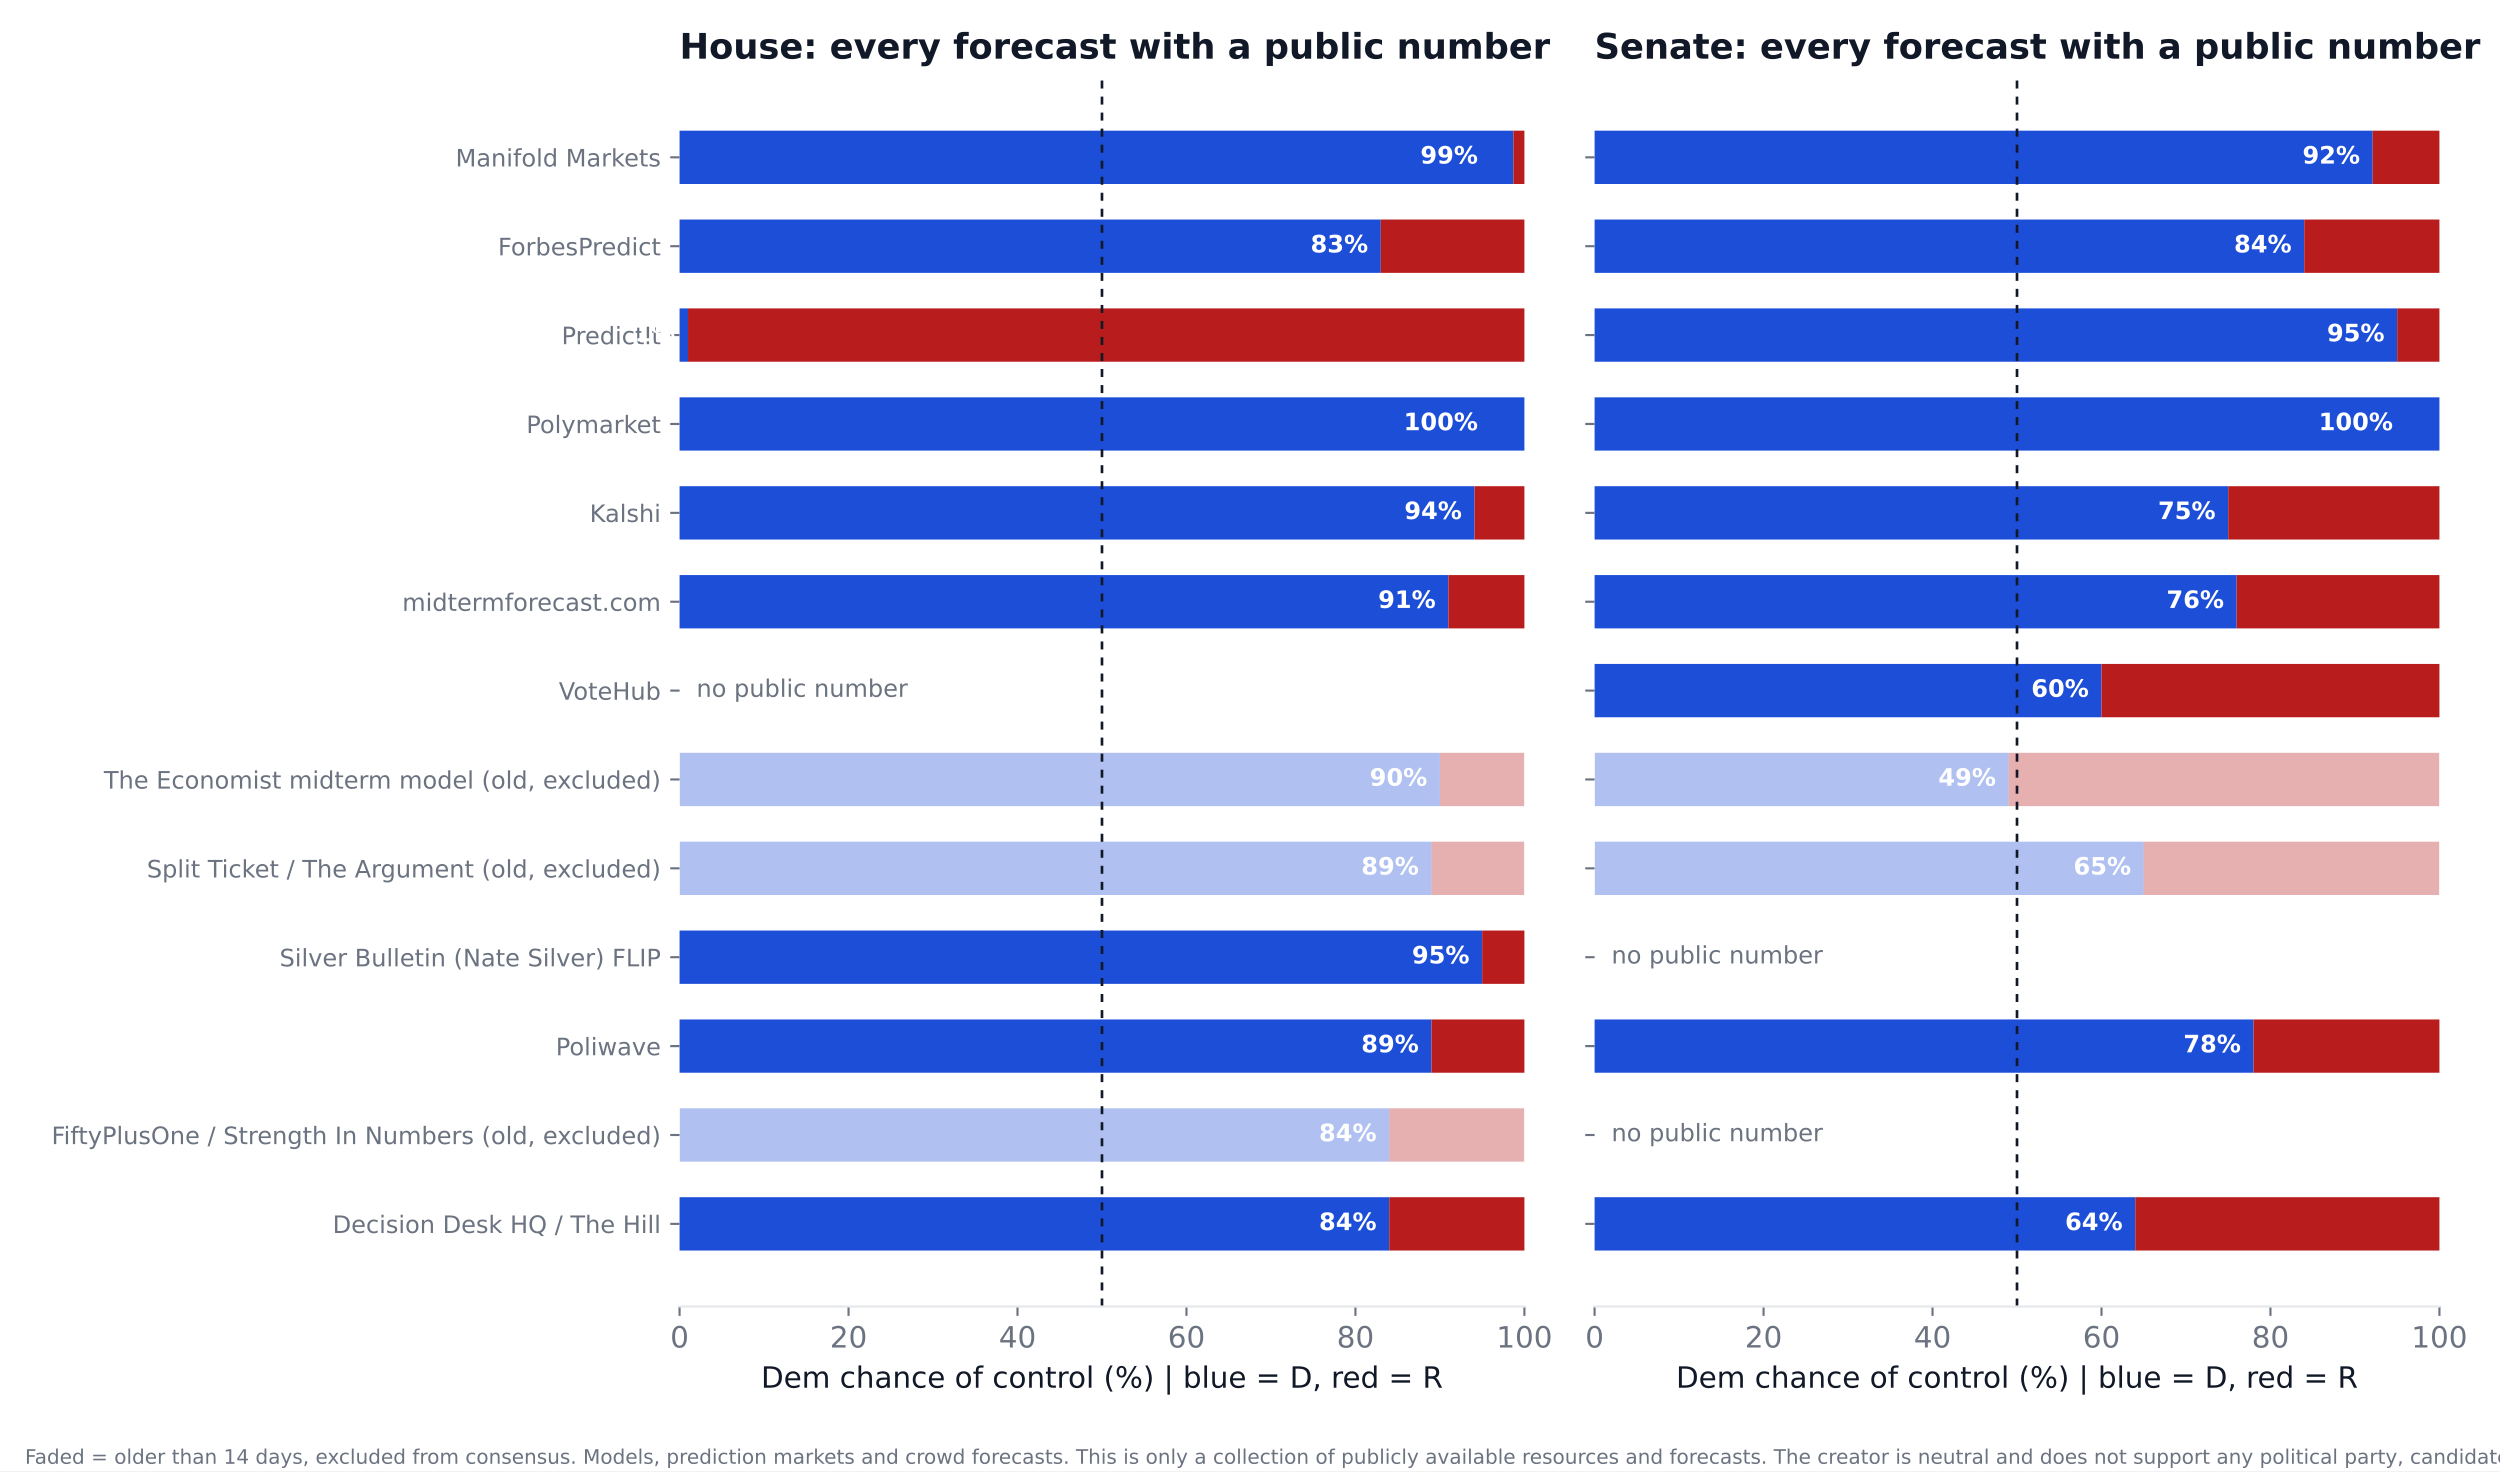
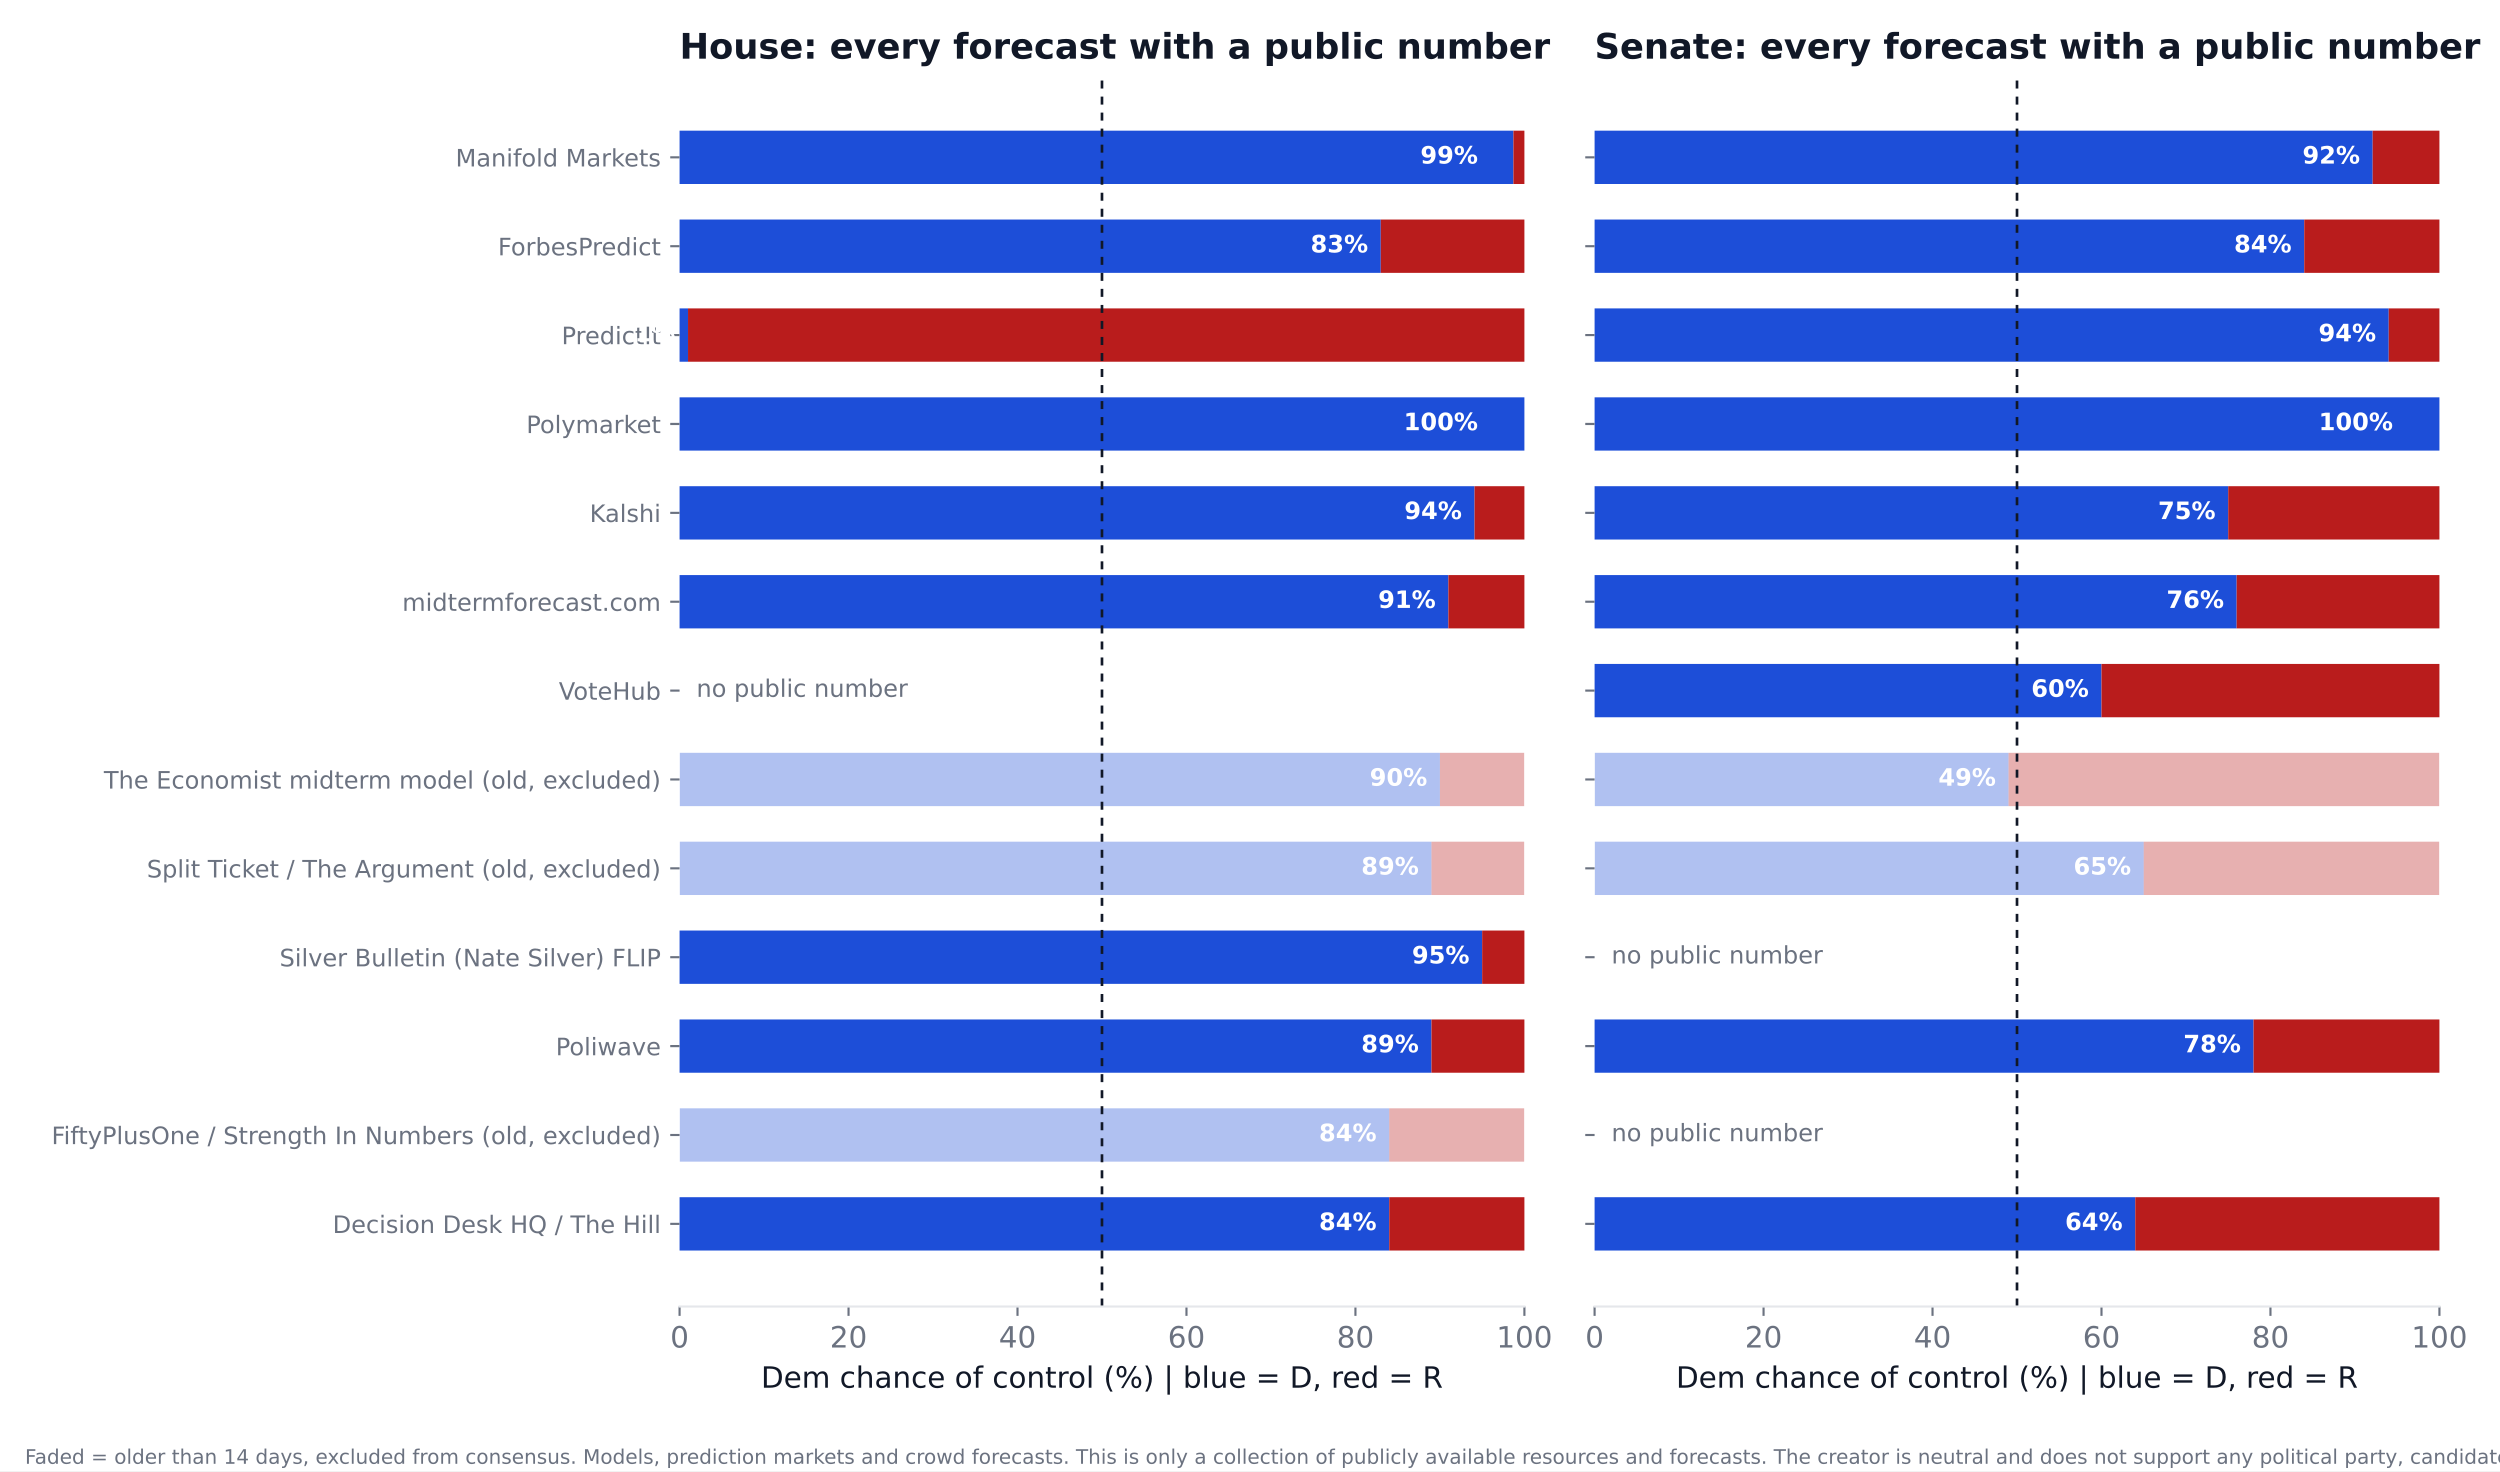
<svg xmlns="http://www.w3.org/2000/svg" xmlns:xlink="http://www.w3.org/1999/xlink" width="936pt" height="550.8pt" viewBox="0 0 936 550.8" version="1.1">
  <defs>
    <style type="text/css">*{stroke-linejoin: round; stroke-linecap: butt}</style>
  </defs>
  <g id="figure_1">
    <g id="patch_1">
      <path d="M 0 550.8  L 936 550.8  L 936 0  L 0 0  z " style="fill: #ffffff" />
    </g>
    <g id="axes_1">
      <g id="patch_2">
        <path d="M 254.433 489.159  L 570.736 489.159  L 570.736 27.96  L 254.433 27.96  z " style="fill: #ffffff" />
      </g>
      <g id="patch_3">
-         <path d="M 254.433 468.195  L 520.128 468.195  L 520.128 448.23  L 254.433 448.23  z " clip-path="url(#p6fe6896228)" style="fill: #1d4ed8" />
+         <path d="M 254.433 468.195  L 520.128 468.195  L 520.128 448.23  L 254.433 448.23  z " clip-path="url(#pbd8882469e)" style="fill: #1d4ed8" />
      </g>
      <g id="patch_4">
-         <path d="M 520.128 468.195  L 570.736 468.195  L 570.736 448.23  L 520.128 448.23  z " clip-path="url(#p6fe6896228)" style="fill: #b91c1c" />
+         <path d="M 520.128 468.195  L 570.736 468.195  L 570.736 448.23  L 520.128 448.23  z " clip-path="url(#pbd8882469e)" style="fill: #b91c1c" />
      </g>
      <g id="patch_5">
-         <path d="M 254.433 434.919  L 520.128 434.919  L 520.128 414.954  L 254.433 414.954  z " clip-path="url(#p6fe6896228)" style="fill: #1d4ed8; opacity: 0.35" />
+         <path d="M 254.433 434.919  L 520.128 434.919  L 520.128 414.954  L 254.433 414.954  z " clip-path="url(#pbd8882469e)" style="fill: #1d4ed8; opacity: 0.35" />
      </g>
      <g id="patch_6">
-         <path d="M 520.128 434.919  L 570.736 434.919  L 570.736 414.954  L 520.128 414.954  z " clip-path="url(#p6fe6896228)" style="fill: #b91c1c; opacity: 0.35" />
+         <path d="M 520.128 434.919  L 570.736 434.919  L 570.736 414.954  L 520.128 414.954  z " clip-path="url(#pbd8882469e)" style="fill: #b91c1c; opacity: 0.35" />
      </g>
      <g id="patch_7">
-         <path d="M 254.433 401.644  L 535.943 401.644  L 535.943 381.679  L 254.433 381.679  z " clip-path="url(#p6fe6896228)" style="fill: #1d4ed8" />
+         <path d="M 254.433 401.644  L 535.943 401.644  L 535.943 381.679  L 254.433 381.679  z " clip-path="url(#pbd8882469e)" style="fill: #1d4ed8" />
      </g>
      <g id="patch_8">
-         <path d="M 535.943 401.644  L 570.736 401.644  L 570.736 381.679  L 535.943 381.679  z " clip-path="url(#p6fe6896228)" style="fill: #b91c1c" />
+         <path d="M 535.943 401.644  L 570.736 401.644  L 570.736 381.679  L 535.943 381.679  z " clip-path="url(#pbd8882469e)" style="fill: #b91c1c" />
      </g>
      <g id="patch_9">
-         <path d="M 254.433 368.368  L 554.921 368.368  L 554.921 348.403  L 254.433 348.403  z " clip-path="url(#p6fe6896228)" style="fill: #1d4ed8" />
+         <path d="M 254.433 368.368  L 554.921 368.368  L 554.921 348.403  L 254.433 348.403  z " clip-path="url(#pbd8882469e)" style="fill: #1d4ed8" />
      </g>
      <g id="patch_10">
-         <path d="M 554.921 368.368  L 570.736 368.368  L 570.736 348.403  L 554.921 348.403  z " clip-path="url(#p6fe6896228)" style="fill: #b91c1c" />
+         <path d="M 554.921 368.368  L 570.736 368.368  L 570.736 348.403  L 554.921 348.403  z " clip-path="url(#pbd8882469e)" style="fill: #b91c1c" />
      </g>
      <g id="patch_11">
-         <path d="M 254.433 335.093  L 535.943 335.093  L 535.943 315.128  L 254.433 315.128  z " clip-path="url(#p6fe6896228)" style="fill: #1d4ed8; opacity: 0.35" />
+         <path d="M 254.433 335.093  L 535.943 335.093  L 535.943 315.128  L 254.433 315.128  z " clip-path="url(#pbd8882469e)" style="fill: #1d4ed8; opacity: 0.35" />
      </g>
      <g id="patch_12">
-         <path d="M 535.943 335.093  L 570.736 335.093  L 570.736 315.128  L 535.943 315.128  z " clip-path="url(#p6fe6896228)" style="fill: #b91c1c; opacity: 0.35" />
+         <path d="M 535.943 335.093  L 570.736 335.093  L 570.736 315.128  L 535.943 315.128  z " clip-path="url(#pbd8882469e)" style="fill: #b91c1c; opacity: 0.35" />
      </g>
      <g id="patch_13">
-         <path d="M 254.433 301.817  L 539.106 301.817  L 539.106 281.852  L 254.433 281.852  z " clip-path="url(#p6fe6896228)" style="fill: #1d4ed8; opacity: 0.35" />
+         <path d="M 254.433 301.817  L 539.106 301.817  L 539.106 281.852  L 254.433 281.852  z " clip-path="url(#pbd8882469e)" style="fill: #1d4ed8; opacity: 0.35" />
      </g>
      <g id="patch_14">
-         <path d="M 539.106 301.817  L 570.736 301.817  L 570.736 281.852  L 539.106 281.852  z " clip-path="url(#p6fe6896228)" style="fill: #b91c1c; opacity: 0.35" />
+         <path d="M 539.106 301.817  L 570.736 301.817  L 570.736 281.852  L 539.106 281.852  z " clip-path="url(#pbd8882469e)" style="fill: #b91c1c; opacity: 0.35" />
      </g>
      <g id="patch_15">
-         <path d="M 254.433 235.266  L 542.269 235.266  L 542.269 215.301  L 254.433 215.301  z " clip-path="url(#p6fe6896228)" style="fill: #1d4ed8" />
+         <path d="M 254.433 235.266  L 542.269 235.266  L 542.269 215.301  L 254.433 215.301  z " clip-path="url(#pbd8882469e)" style="fill: #1d4ed8" />
      </g>
      <g id="patch_16">
-         <path d="M 542.269 235.266  L 570.736 235.266  L 570.736 215.301  L 542.269 215.301  z " clip-path="url(#p6fe6896228)" style="fill: #b91c1c" />
+         <path d="M 542.269 235.266  L 570.736 235.266  L 570.736 215.301  L 542.269 215.301  z " clip-path="url(#pbd8882469e)" style="fill: #b91c1c" />
      </g>
      <g id="patch_17">
-         <path d="M 254.433 201.991  L 552.074 201.991  L 552.074 182.026  L 254.433 182.026  z " clip-path="url(#p6fe6896228)" style="fill: #1d4ed8" />
+         <path d="M 254.433 201.991  L 552.074 201.991  L 552.074 182.026  L 254.433 182.026  z " clip-path="url(#pbd8882469e)" style="fill: #1d4ed8" />
      </g>
      <g id="patch_18">
-         <path d="M 552.074 201.991  L 570.736 201.991  L 570.736 182.026  L 552.074 182.026  z " clip-path="url(#p6fe6896228)" style="fill: #b91c1c" />
+         <path d="M 552.074 201.991  L 570.736 201.991  L 570.736 182.026  L 552.074 182.026  z " clip-path="url(#pbd8882469e)" style="fill: #b91c1c" />
      </g>
      <g id="patch_19">
-         <path d="M 254.433 168.715  L 570.736 168.715  L 570.736 148.75  L 254.433 148.75  z " clip-path="url(#p6fe6896228)" style="fill: #1d4ed8" />
+         <path d="M 254.433 168.715  L 570.736 168.715  L 570.736 148.75  L 254.433 148.75  z " clip-path="url(#pbd8882469e)" style="fill: #1d4ed8" />
      </g>
      <g id="patch_20">
-         <path d="M 570.736 168.715  L 570.736 168.715  L 570.736 148.75  L 570.736 148.75  z " clip-path="url(#p6fe6896228)" style="fill: #b91c1c" />
+         <path d="M 570.736 168.715  L 570.736 168.715  L 570.736 148.75  L 570.736 148.75  z " clip-path="url(#pbd8882469e)" style="fill: #b91c1c" />
      </g>
      <g id="patch_21">
-         <path d="M 254.433 135.44  L 257.596 135.44  L 257.596 115.475  L 254.433 115.475  z " clip-path="url(#p6fe6896228)" style="fill: #1d4ed8" />
+         <path d="M 254.433 135.44  L 257.596 135.44  L 257.596 115.475  L 254.433 115.475  z " clip-path="url(#pbd8882469e)" style="fill: #1d4ed8" />
      </g>
      <g id="patch_22">
-         <path d="M 257.596 135.44  L 570.736 135.44  L 570.736 115.475  L 257.596 115.475  z " clip-path="url(#p6fe6896228)" style="fill: #b91c1c" />
+         <path d="M 257.596 135.44  L 570.736 135.44  L 570.736 115.475  L 257.596 115.475  z " clip-path="url(#pbd8882469e)" style="fill: #b91c1c" />
      </g>
      <g id="patch_23">
-         <path d="M 254.433 102.164  L 516.965 102.164  L 516.965 82.199  L 254.433 82.199  z " clip-path="url(#p6fe6896228)" style="fill: #1d4ed8" />
+         <path d="M 254.433 102.164  L 516.965 102.164  L 516.965 82.199  L 254.433 82.199  z " clip-path="url(#pbd8882469e)" style="fill: #1d4ed8" />
      </g>
      <g id="patch_24">
-         <path d="M 516.965 102.164  L 570.736 102.164  L 570.736 82.199  L 516.965 82.199  z " clip-path="url(#p6fe6896228)" style="fill: #b91c1c" />
+         <path d="M 516.965 102.164  L 570.736 102.164  L 570.736 82.199  L 516.965 82.199  z " clip-path="url(#pbd8882469e)" style="fill: #b91c1c" />
      </g>
      <g id="patch_25">
-         <path d="M 254.433 68.889  L 566.624 68.889  L 566.624 48.924  L 254.433 48.924  z " clip-path="url(#p6fe6896228)" style="fill: #1d4ed8" />
+         <path d="M 254.433 68.889  L 566.624 68.889  L 566.624 48.924  L 254.433 48.924  z " clip-path="url(#pbd8882469e)" style="fill: #1d4ed8" />
      </g>
      <g id="patch_26">
-         <path d="M 566.624 68.889  L 570.736 68.889  L 570.736 48.924  L 566.624 48.924  z " clip-path="url(#p6fe6896228)" style="fill: #b91c1c" />
+         <path d="M 566.624 68.889  L 570.736 68.889  L 570.736 48.924  L 566.624 48.924  z " clip-path="url(#pbd8882469e)" style="fill: #b91c1c" />
      </g>
      <g id="matplotlib.axis_1">
        <g id="xtick_1">
          <g id="line2d_1">
            <defs>
-               <path id="m7fe8bbb0b4" d="M 0 0  L 0 3.5  " style="stroke: #6b7280; stroke-width: 0.8" />
+               <path id="m4f36a7830b" d="M 0 0  L 0 3.5  " style="stroke: #6b7280; stroke-width: 0.8" />
            </defs>
            <g>
-               <use xlink:href="#m7fe8bbb0b4" x="254.433" y="489.159" style="fill: #6b7280; stroke: #6b7280; stroke-width: 0.8" />
+               <use xlink:href="#m4f36a7830b" x="254.433" y="489.159" style="fill: #6b7280; stroke: #6b7280; stroke-width: 0.8" />
            </g>
          </g>
          <g id="text_1">
            <text style="font-size: 11px; font-family: 'DejaVu Sans'; text-anchor: middle; fill: #6b7280" x="254.433" y="504.516" transform="rotate(-0 254.4325 504.516)">0</text>
          </g>
        </g>
        <g id="xtick_2">
          <g id="line2d_2">
            <g>
-               <use xlink:href="#m7fe8bbb0b4" x="317.693" y="489.159" style="fill: #6b7280; stroke: #6b7280; stroke-width: 0.8" />
+               <use xlink:href="#m4f36a7830b" x="317.693" y="489.159" style="fill: #6b7280; stroke: #6b7280; stroke-width: 0.8" />
            </g>
          </g>
          <g id="text_2">
            <text style="font-size: 11px; font-family: 'DejaVu Sans'; text-anchor: middle; fill: #6b7280" x="317.693" y="504.516" transform="rotate(-0 317.6932 504.516)">20</text>
          </g>
        </g>
        <g id="xtick_3">
          <g id="line2d_3">
            <g>
-               <use xlink:href="#m7fe8bbb0b4" x="380.954" y="489.159" style="fill: #6b7280; stroke: #6b7280; stroke-width: 0.8" />
+               <use xlink:href="#m4f36a7830b" x="380.954" y="489.159" style="fill: #6b7280; stroke: #6b7280; stroke-width: 0.8" />
            </g>
          </g>
          <g id="text_3">
            <text style="font-size: 11px; font-family: 'DejaVu Sans'; text-anchor: middle; fill: #6b7280" x="380.954" y="504.516" transform="rotate(-0 380.954 504.516)">40</text>
          </g>
        </g>
        <g id="xtick_4">
          <g id="line2d_4">
            <g>
-               <use xlink:href="#m7fe8bbb0b4" x="444.215" y="489.159" style="fill: #6b7280; stroke: #6b7280; stroke-width: 0.8" />
+               <use xlink:href="#m4f36a7830b" x="444.215" y="489.159" style="fill: #6b7280; stroke: #6b7280; stroke-width: 0.8" />
            </g>
          </g>
          <g id="text_4">
            <text style="font-size: 11px; font-family: 'DejaVu Sans'; text-anchor: middle; fill: #6b7280" x="444.215" y="504.516" transform="rotate(-0 444.2147 504.516)">60</text>
          </g>
        </g>
        <g id="xtick_5">
          <g id="line2d_5">
            <g>
-               <use xlink:href="#m7fe8bbb0b4" x="507.476" y="489.159" style="fill: #6b7280; stroke: #6b7280; stroke-width: 0.8" />
+               <use xlink:href="#m4f36a7830b" x="507.476" y="489.159" style="fill: #6b7280; stroke: #6b7280; stroke-width: 0.8" />
            </g>
          </g>
          <g id="text_5">
            <text style="font-size: 11px; font-family: 'DejaVu Sans'; text-anchor: middle; fill: #6b7280" x="507.476" y="504.516" transform="rotate(-0 507.4755 504.516)">80</text>
          </g>
        </g>
        <g id="xtick_6">
          <g id="line2d_6">
            <g>
-               <use xlink:href="#m7fe8bbb0b4" x="570.736" y="489.159" style="fill: #6b7280; stroke: #6b7280; stroke-width: 0.8" />
+               <use xlink:href="#m4f36a7830b" x="570.736" y="489.159" style="fill: #6b7280; stroke: #6b7280; stroke-width: 0.8" />
            </g>
          </g>
          <g id="text_6">
            <text style="font-size: 11px; font-family: 'DejaVu Sans'; text-anchor: middle; fill: #6b7280" x="570.736" y="504.516" transform="rotate(-0 570.7363 504.516)">100</text>
          </g>
        </g>
        <g id="text_7">
          <text style="font-size: 11px; font-family: 'DejaVu Sans'; text-anchor: middle; fill: #111827" x="412.584" y="519.565" transform="rotate(-0 412.5844 519.565)">Dem chance of control (%)  |  blue = D, red = R</text>
        </g>
      </g>
      <g id="matplotlib.axis_2">
        <g id="ytick_1">
          <g id="line2d_7">
            <defs>
-               <path id="m3bf5c47c18" d="M 0 0  L -3.5 0  " style="stroke: #6b7280; stroke-width: 0.8" />
+               <path id="m1b480935a9" d="M 0 0  L -3.5 0  " style="stroke: #6b7280; stroke-width: 0.8" />
            </defs>
            <g>
-               <use xlink:href="#m3bf5c47c18" x="254.433" y="458.212" style="fill: #6b7280; stroke: #6b7280; stroke-width: 0.8" />
+               <use xlink:href="#m1b480935a9" x="254.433" y="458.212" style="fill: #6b7280; stroke: #6b7280; stroke-width: 0.8" />
            </g>
          </g>
          <g id="text_8">
            <text style="font-size: 9px; font-family: 'DejaVu Sans'; text-anchor: end; fill: #6b7280" x="247.433" y="461.632" transform="rotate(-0 247.4325 461.6316)">Decision Desk HQ / The Hill</text>
          </g>
        </g>
        <g id="ytick_2">
          <g id="line2d_8">
            <g>
-               <use xlink:href="#m3bf5c47c18" x="254.433" y="424.937" style="fill: #6b7280; stroke: #6b7280; stroke-width: 0.8" />
+               <use xlink:href="#m1b480935a9" x="254.433" y="424.937" style="fill: #6b7280; stroke: #6b7280; stroke-width: 0.8" />
            </g>
          </g>
          <g id="text_9">
            <text style="font-size: 9px; font-family: 'DejaVu Sans'; text-anchor: end; fill: #6b7280" x="247.433" y="428.356" transform="rotate(-0 247.4325 428.3561)">FiftyPlusOne / Strength In Numbers (old, excluded)</text>
          </g>
        </g>
        <g id="ytick_3">
          <g id="line2d_9">
            <g>
-               <use xlink:href="#m3bf5c47c18" x="254.433" y="391.661" style="fill: #6b7280; stroke: #6b7280; stroke-width: 0.8" />
+               <use xlink:href="#m1b480935a9" x="254.433" y="391.661" style="fill: #6b7280; stroke: #6b7280; stroke-width: 0.8" />
            </g>
          </g>
          <g id="text_10">
            <text style="font-size: 9px; font-family: 'DejaVu Sans'; text-anchor: end; fill: #6b7280" x="247.433" y="395.081" transform="rotate(-0 247.4325 395.0806)">Poliwave</text>
          </g>
        </g>
        <g id="ytick_4">
          <g id="line2d_10">
            <g>
-               <use xlink:href="#m3bf5c47c18" x="254.433" y="358.386" style="fill: #6b7280; stroke: #6b7280; stroke-width: 0.8" />
+               <use xlink:href="#m1b480935a9" x="254.433" y="358.386" style="fill: #6b7280; stroke: #6b7280; stroke-width: 0.8" />
            </g>
          </g>
          <g id="text_11">
            <text style="font-size: 9px; font-family: 'DejaVu Sans'; text-anchor: end; fill: #6b7280" x="247.433" y="361.805" transform="rotate(-0 247.4325 361.8051)">Silver Bulletin (Nate Silver) FLIP</text>
          </g>
        </g>
        <g id="ytick_5">
          <g id="line2d_11">
            <g>
-               <use xlink:href="#m3bf5c47c18" x="254.433" y="325.11" style="fill: #6b7280; stroke: #6b7280; stroke-width: 0.8" />
+               <use xlink:href="#m1b480935a9" x="254.433" y="325.11" style="fill: #6b7280; stroke: #6b7280; stroke-width: 0.8" />
            </g>
          </g>
          <g id="text_12">
            <text style="font-size: 9px; font-family: 'DejaVu Sans'; text-anchor: end; fill: #6b7280" x="247.433" y="328.53" transform="rotate(-0 247.4325 328.5296)">Split Ticket / The Argument (old, excluded)</text>
          </g>
        </g>
        <g id="ytick_6">
          <g id="line2d_12">
            <g>
-               <use xlink:href="#m3bf5c47c18" x="254.433" y="291.835" style="fill: #6b7280; stroke: #6b7280; stroke-width: 0.8" />
+               <use xlink:href="#m1b480935a9" x="254.433" y="291.835" style="fill: #6b7280; stroke: #6b7280; stroke-width: 0.8" />
            </g>
          </g>
          <g id="text_13">
            <text style="font-size: 9px; font-family: 'DejaVu Sans'; text-anchor: end; fill: #6b7280" x="247.433" y="295.254" transform="rotate(-0 247.4325 295.2541)">The Economist midterm model (old, excluded)</text>
          </g>
        </g>
        <g id="ytick_7">
          <g id="line2d_13">
            <g>
-               <use xlink:href="#m3bf5c47c18" x="254.433" y="258.559" style="fill: #6b7280; stroke: #6b7280; stroke-width: 0.8" />
+               <use xlink:href="#m1b480935a9" x="254.433" y="258.559" style="fill: #6b7280; stroke: #6b7280; stroke-width: 0.8" />
            </g>
          </g>
          <g id="text_14">
            <text style="font-size: 9px; font-family: 'DejaVu Sans'; text-anchor: end; fill: #6b7280" x="247.433" y="261.979" transform="rotate(-0 247.4325 261.9786)">VoteHub</text>
          </g>
        </g>
        <g id="ytick_8">
          <g id="line2d_14">
            <g>
-               <use xlink:href="#m3bf5c47c18" x="254.433" y="225.284" style="fill: #6b7280; stroke: #6b7280; stroke-width: 0.8" />
+               <use xlink:href="#m1b480935a9" x="254.433" y="225.284" style="fill: #6b7280; stroke: #6b7280; stroke-width: 0.8" />
            </g>
          </g>
          <g id="text_15">
            <text style="font-size: 9px; font-family: 'DejaVu Sans'; text-anchor: end; fill: #6b7280" x="247.433" y="228.703" transform="rotate(-0 247.4325 228.7031)">midtermforecast.com</text>
          </g>
        </g>
        <g id="ytick_9">
          <g id="line2d_15">
            <g>
-               <use xlink:href="#m3bf5c47c18" x="254.433" y="192.008" style="fill: #6b7280; stroke: #6b7280; stroke-width: 0.8" />
+               <use xlink:href="#m1b480935a9" x="254.433" y="192.008" style="fill: #6b7280; stroke: #6b7280; stroke-width: 0.8" />
            </g>
          </g>
          <g id="text_16">
            <text style="font-size: 9px; font-family: 'DejaVu Sans'; text-anchor: end; fill: #6b7280" x="247.433" y="195.428" transform="rotate(-0 247.4325 195.4276)">Kalshi</text>
          </g>
        </g>
        <g id="ytick_10">
          <g id="line2d_16">
            <g>
-               <use xlink:href="#m3bf5c47c18" x="254.433" y="158.733" style="fill: #6b7280; stroke: #6b7280; stroke-width: 0.8" />
+               <use xlink:href="#m1b480935a9" x="254.433" y="158.733" style="fill: #6b7280; stroke: #6b7280; stroke-width: 0.8" />
            </g>
          </g>
          <g id="text_17">
            <text style="font-size: 9px; font-family: 'DejaVu Sans'; text-anchor: end; fill: #6b7280" x="247.433" y="162.152" transform="rotate(-0 247.4325 162.1521)">Polymarket</text>
          </g>
        </g>
        <g id="ytick_11">
          <g id="line2d_17">
            <g>
-               <use xlink:href="#m3bf5c47c18" x="254.433" y="125.457" style="fill: #6b7280; stroke: #6b7280; stroke-width: 0.8" />
+               <use xlink:href="#m1b480935a9" x="254.433" y="125.457" style="fill: #6b7280; stroke: #6b7280; stroke-width: 0.8" />
            </g>
          </g>
          <g id="text_18">
            <text style="font-size: 9px; font-family: 'DejaVu Sans'; text-anchor: end; fill: #6b7280" x="247.433" y="128.877" transform="rotate(-0 247.4325 128.8765)">PredictIt</text>
          </g>
        </g>
        <g id="ytick_12">
          <g id="line2d_18">
            <g>
-               <use xlink:href="#m3bf5c47c18" x="254.433" y="92.182" style="fill: #6b7280; stroke: #6b7280; stroke-width: 0.8" />
+               <use xlink:href="#m1b480935a9" x="254.433" y="92.182" style="fill: #6b7280; stroke: #6b7280; stroke-width: 0.8" />
            </g>
          </g>
          <g id="text_19">
            <text style="font-size: 9px; font-family: 'DejaVu Sans'; text-anchor: end; fill: #6b7280" x="247.433" y="95.601" transform="rotate(-0 247.4325 95.60103)">ForbesPredict</text>
          </g>
        </g>
        <g id="ytick_13">
          <g id="line2d_19">
            <g>
-               <use xlink:href="#m3bf5c47c18" x="254.433" y="58.906" style="fill: #6b7280; stroke: #6b7280; stroke-width: 0.8" />
+               <use xlink:href="#m1b480935a9" x="254.433" y="58.906" style="fill: #6b7280; stroke: #6b7280; stroke-width: 0.8" />
            </g>
          </g>
          <g id="text_20">
            <text style="font-size: 9px; font-family: 'DejaVu Sans'; text-anchor: end; fill: #6b7280" x="247.433" y="62.326" transform="rotate(-0 247.4325 62.32552)">Manifold Markets</text>
          </g>
        </g>
      </g>
      <g id="line2d_20">
-         <path d="M 412.584 489.159  L 412.584 27.96  " clip-path="url(#p6fe6896228)" style="fill: none; stroke-dasharray: 3,3; stroke-dashoffset: 0; stroke: #111827" />
+         <path d="M 412.584 489.159  L 412.584 27.96  " clip-path="url(#pbd8882469e)" style="fill: none; stroke-dasharray: 3,3; stroke-dashoffset: 0; stroke: #111827" />
      </g>
      <g id="patch_27">
        <path d="M 254.433 489.159  L 570.736 489.159  " style="fill: none; stroke: #e5e7eb; stroke-width: 0.8; stroke-linejoin: miter; stroke-linecap: square" />
      </g>
      <g id="text_21">
        <text style="font-weight: 700; font-size: 9px; font-family: 'DejaVu Sans'; text-anchor: end; fill: #ffffff" x="515.383" y="460.55" transform="rotate(-0 515.3831 460.5502)">84%</text>
      </g>
      <g id="text_22">
        <text style="font-weight: 700; font-size: 9px; font-family: 'DejaVu Sans'; text-anchor: end; fill: #ffffff" x="515.383" y="427.275" transform="rotate(-0 515.3831 427.2747)">84%</text>
      </g>
      <g id="text_23">
        <text style="font-weight: 700; font-size: 9px; font-family: 'DejaVu Sans'; text-anchor: end; fill: #ffffff" x="531.198" y="393.999" transform="rotate(-0 531.1983 393.9992)">89%</text>
      </g>
      <g id="text_24">
        <text style="font-weight: 700; font-size: 9px; font-family: 'DejaVu Sans'; text-anchor: end; fill: #ffffff" x="550.177" y="360.724" transform="rotate(-0 550.1765 360.7237)">95%</text>
      </g>
      <g id="text_25">
        <text style="font-weight: 700; font-size: 9px; font-family: 'DejaVu Sans'; text-anchor: end; fill: #ffffff" x="531.198" y="327.448" transform="rotate(-0 531.1983 327.4482)">89%</text>
      </g>
      <g id="text_26">
        <text style="font-weight: 700; font-size: 9px; font-family: 'DejaVu Sans'; text-anchor: end; fill: #ffffff" x="534.361" y="294.173" transform="rotate(-0 534.3613 294.1727)">90%</text>
      </g>
      <g id="text_27">
        <text style="font-size: 9px; font-family: 'DejaVu Sans'; text-anchor: start; fill: #6b7280" x="260.759" y="260.898" transform="rotate(-0 260.7586 260.8975)">no public number</text>
      </g>
      <g id="text_28">
        <text style="font-weight: 700; font-size: 9px; font-family: 'DejaVu Sans'; text-anchor: end; fill: #ffffff" x="537.524" y="227.622" transform="rotate(-0 537.5244 227.6217)">91%</text>
      </g>
      <g id="text_29">
        <text style="font-weight: 700; font-size: 9px; font-family: 'DejaVu Sans'; text-anchor: end; fill: #ffffff" x="547.33" y="194.346" transform="rotate(-0 547.3298 194.3462)">94%</text>
      </g>
      <g id="text_30">
        <text style="font-weight: 700; font-size: 9px; font-family: 'DejaVu Sans'; text-anchor: end; fill: #ffffff" x="553.34" y="161.071" transform="rotate(-0 553.3395 161.0706)">100%</text>
      </g>
      <g id="text_31">
        <text style="font-weight: 700; font-size: 9px; font-family: 'DejaVu Sans'; text-anchor: end; fill: #ffffff" x="252.851" y="127.795" transform="rotate(-0 252.851 127.7951)">1%</text>
      </g>
      <g id="text_32">
        <text style="font-weight: 700; font-size: 9px; font-family: 'DejaVu Sans'; text-anchor: end; fill: #ffffff" x="512.22" y="94.52" transform="rotate(-0 512.2201 94.51963)">83%</text>
      </g>
      <g id="text_33">
        <text style="font-weight: 700; font-size: 9px; font-family: 'DejaVu Sans'; text-anchor: end; fill: #ffffff" x="553.34" y="61.244" transform="rotate(-0 553.3395 61.24412)">99%</text>
      </g>
      <g id="text_34">
        <text style="font-weight: 700; font-size: 13.2px; font-family: 'DejaVu Sans'; text-anchor: start; fill: #111827" x="254.433" y="21.96" transform="rotate(-0 254.4325 21.96)">House: every forecast with a public number</text>
      </g>
    </g>
    <g id="axes_2">
      <g id="patch_28">
        <path d="M 597.016 489.159  L 913.32 489.159  L 913.32 27.96  L 597.016 27.96  z " style="fill: #ffffff" />
      </g>
      <g id="patch_29">
-         <path d="M 597.016 468.195  L 799.451 468.195  L 799.451 448.23  L 597.016 448.23  z " clip-path="url(#p2c0313f255)" style="fill: #1d4ed8" />
+         <path d="M 597.016 468.195  L 799.451 468.195  L 799.451 448.23  L 597.016 448.23  z " clip-path="url(#p1424e49eaa)" style="fill: #1d4ed8" />
      </g>
      <g id="patch_30">
-         <path d="M 799.451 468.195  L 913.32 468.195  L 913.32 448.23  L 799.451 448.23  z " clip-path="url(#p2c0313f255)" style="fill: #b91c1c" />
+         <path d="M 799.451 468.195  L 913.32 468.195  L 913.32 448.23  L 799.451 448.23  z " clip-path="url(#p1424e49eaa)" style="fill: #b91c1c" />
      </g>
      <g id="patch_31">
-         <path d="M 597.016 401.644  L 843.733 401.644  L 843.733 381.679  L 597.016 381.679  z " clip-path="url(#p2c0313f255)" style="fill: #1d4ed8" />
+         <path d="M 597.016 401.644  L 843.733 401.644  L 843.733 381.679  L 597.016 381.679  z " clip-path="url(#p1424e49eaa)" style="fill: #1d4ed8" />
      </g>
      <g id="patch_32">
-         <path d="M 843.733 401.644  L 913.32 401.644  L 913.32 381.679  L 843.733 381.679  z " clip-path="url(#p2c0313f255)" style="fill: #b91c1c" />
+         <path d="M 843.733 401.644  L 913.32 401.644  L 913.32 381.679  L 843.733 381.679  z " clip-path="url(#p1424e49eaa)" style="fill: #b91c1c" />
      </g>
      <g id="patch_33">
-         <path d="M 597.016 335.093  L 802.614 335.093  L 802.614 315.128  L 597.016 315.128  z " clip-path="url(#p2c0313f255)" style="fill: #1d4ed8; opacity: 0.35" />
+         <path d="M 597.016 335.093  L 802.614 335.093  L 802.614 315.128  L 597.016 315.128  z " clip-path="url(#p1424e49eaa)" style="fill: #1d4ed8; opacity: 0.35" />
      </g>
      <g id="patch_34">
-         <path d="M 802.614 335.093  L 913.32 335.093  L 913.32 315.128  L 802.614 315.128  z " clip-path="url(#p2c0313f255)" style="fill: #b91c1c; opacity: 0.35" />
+         <path d="M 802.614 335.093  L 913.32 335.093  L 913.32 315.128  L 802.614 315.128  z " clip-path="url(#p1424e49eaa)" style="fill: #b91c1c; opacity: 0.35" />
      </g>
      <g id="patch_35">
-         <path d="M 597.016 301.817  L 752.005 301.817  L 752.005 281.852  L 597.016 281.852  z " clip-path="url(#p2c0313f255)" style="fill: #1d4ed8; opacity: 0.35" />
+         <path d="M 597.016 301.817  L 752.005 301.817  L 752.005 281.852  L 597.016 281.852  z " clip-path="url(#p1424e49eaa)" style="fill: #1d4ed8; opacity: 0.35" />
      </g>
      <g id="patch_36">
-         <path d="M 752.005 301.817  L 913.32 301.817  L 913.32 281.852  L 752.005 281.852  z " clip-path="url(#p2c0313f255)" style="fill: #b91c1c; opacity: 0.35" />
+         <path d="M 752.005 301.817  L 913.32 301.817  L 913.32 281.852  L 752.005 281.852  z " clip-path="url(#p1424e49eaa)" style="fill: #b91c1c; opacity: 0.35" />
      </g>
      <g id="patch_37">
-         <path d="M 597.016 268.542  L 786.798 268.542  L 786.798 248.577  L 597.016 248.577  z " clip-path="url(#p2c0313f255)" style="fill: #1d4ed8" />
+         <path d="M 597.016 268.542  L 786.798 268.542  L 786.798 248.577  L 597.016 248.577  z " clip-path="url(#p1424e49eaa)" style="fill: #1d4ed8" />
      </g>
      <g id="patch_38">
-         <path d="M 786.798 268.542  L 913.32 268.542  L 913.32 248.577  L 786.798 248.577  z " clip-path="url(#p2c0313f255)" style="fill: #b91c1c" />
+         <path d="M 786.798 268.542  L 913.32 268.542  L 913.32 248.577  L 786.798 248.577  z " clip-path="url(#p1424e49eaa)" style="fill: #b91c1c" />
      </g>
      <g id="patch_39">
-         <path d="M 597.016 235.266  L 837.407 235.266  L 837.407 215.301  L 597.016 215.301  z " clip-path="url(#p2c0313f255)" style="fill: #1d4ed8" />
+         <path d="M 597.016 235.266  L 837.407 235.266  L 837.407 215.301  L 597.016 215.301  z " clip-path="url(#p1424e49eaa)" style="fill: #1d4ed8" />
      </g>
      <g id="patch_40">
-         <path d="M 837.407 235.266  L 913.32 235.266  L 913.32 215.301  L 837.407 215.301  z " clip-path="url(#p2c0313f255)" style="fill: #b91c1c" />
+         <path d="M 837.407 235.266  L 913.32 235.266  L 913.32 215.301  L 837.407 215.301  z " clip-path="url(#p1424e49eaa)" style="fill: #b91c1c" />
      </g>
      <g id="patch_41">
-         <path d="M 597.016 201.991  L 834.244 201.991  L 834.244 182.026  L 597.016 182.026  z " clip-path="url(#p2c0313f255)" style="fill: #1d4ed8" />
+         <path d="M 597.016 201.991  L 834.244 201.991  L 834.244 182.026  L 597.016 182.026  z " clip-path="url(#p1424e49eaa)" style="fill: #1d4ed8" />
      </g>
      <g id="patch_42">
-         <path d="M 834.244 201.991  L 913.32 201.991  L 913.32 182.026  L 834.244 182.026  z " clip-path="url(#p2c0313f255)" style="fill: #b91c1c" />
+         <path d="M 834.244 201.991  L 913.32 201.991  L 913.32 182.026  L 834.244 182.026  z " clip-path="url(#p1424e49eaa)" style="fill: #b91c1c" />
      </g>
      <g id="patch_43">
-         <path d="M 597.016 168.715  L 913.32 168.715  L 913.32 148.75  L 597.016 148.75  z " clip-path="url(#p2c0313f255)" style="fill: #1d4ed8" />
+         <path d="M 597.016 168.715  L 913.32 168.715  L 913.32 148.75  L 597.016 148.75  z " clip-path="url(#p1424e49eaa)" style="fill: #1d4ed8" />
      </g>
      <g id="patch_44">
-         <path d="M 913.32 168.715  L 913.32 168.715  L 913.32 148.75  L 913.32 148.75  z " clip-path="url(#p2c0313f255)" style="fill: #b91c1c" />
+         <path d="M 913.32 168.715  L 913.32 168.715  L 913.32 148.75  L 913.32 148.75  z " clip-path="url(#p1424e49eaa)" style="fill: #b91c1c" />
      </g>
      <g id="patch_45">
-         <path d="M 597.016 135.44  L 897.505 135.44  L 897.505 115.475  L 597.016 115.475  z " clip-path="url(#p2c0313f255)" style="fill: #1d4ed8" />
+         <path d="M 597.016 135.44  L 894.342 135.44  L 894.342 115.475  L 597.016 115.475  z " clip-path="url(#p1424e49eaa)" style="fill: #1d4ed8" />
      </g>
      <g id="patch_46">
-         <path d="M 897.505 135.44  L 913.32 135.44  L 913.32 115.475  L 897.505 115.475  z " clip-path="url(#p2c0313f255)" style="fill: #b91c1c" />
+         <path d="M 894.342 135.44  L 913.32 135.44  L 913.32 115.475  L 894.342 115.475  z " clip-path="url(#p1424e49eaa)" style="fill: #b91c1c" />
      </g>
      <g id="patch_47">
-         <path d="M 597.016 102.164  L 862.711 102.164  L 862.711 82.199  L 597.016 82.199  z " clip-path="url(#p2c0313f255)" style="fill: #1d4ed8" />
+         <path d="M 597.016 102.164  L 862.711 102.164  L 862.711 82.199  L 597.016 82.199  z " clip-path="url(#p1424e49eaa)" style="fill: #1d4ed8" />
      </g>
      <g id="patch_48">
-         <path d="M 862.711 102.164  L 913.32 102.164  L 913.32 82.199  L 862.711 82.199  z " clip-path="url(#p2c0313f255)" style="fill: #b91c1c" />
+         <path d="M 862.711 102.164  L 913.32 102.164  L 913.32 82.199  L 862.711 82.199  z " clip-path="url(#p1424e49eaa)" style="fill: #b91c1c" />
      </g>
      <g id="patch_49">
-         <path d="M 597.016 68.889  L 888.332 68.889  L 888.332 48.924  L 597.016 48.924  z " clip-path="url(#p2c0313f255)" style="fill: #1d4ed8" />
+         <path d="M 597.016 68.889  L 888.332 68.889  L 888.332 48.924  L 597.016 48.924  z " clip-path="url(#p1424e49eaa)" style="fill: #1d4ed8" />
      </g>
      <g id="patch_50">
-         <path d="M 888.332 68.889  L 913.32 68.889  L 913.32 48.924  L 888.332 48.924  z " clip-path="url(#p2c0313f255)" style="fill: #b91c1c" />
+         <path d="M 888.332 68.889  L 913.32 68.889  L 913.32 48.924  L 888.332 48.924  z " clip-path="url(#p1424e49eaa)" style="fill: #b91c1c" />
      </g>
      <g id="matplotlib.axis_3">
        <g id="xtick_7">
          <g id="line2d_21">
            <g>
-               <use xlink:href="#m7fe8bbb0b4" x="597.016" y="489.159" style="fill: #6b7280; stroke: #6b7280; stroke-width: 0.8" />
+               <use xlink:href="#m4f36a7830b" x="597.016" y="489.159" style="fill: #6b7280; stroke: #6b7280; stroke-width: 0.8" />
            </g>
          </g>
          <g id="text_35">
            <text style="font-size: 11px; font-family: 'DejaVu Sans'; text-anchor: middle; fill: #6b7280" x="597.016" y="504.516" transform="rotate(-0 597.0163 504.516)">0</text>
          </g>
        </g>
        <g id="xtick_8">
          <g id="line2d_22">
            <g>
-               <use xlink:href="#m7fe8bbb0b4" x="660.277" y="489.159" style="fill: #6b7280; stroke: #6b7280; stroke-width: 0.8" />
+               <use xlink:href="#m4f36a7830b" x="660.277" y="489.159" style="fill: #6b7280; stroke: #6b7280; stroke-width: 0.8" />
            </g>
          </g>
          <g id="text_36">
            <text style="font-size: 11px; font-family: 'DejaVu Sans'; text-anchor: middle; fill: #6b7280" x="660.277" y="504.516" transform="rotate(-0 660.277 504.516)">20</text>
          </g>
        </g>
        <g id="xtick_9">
          <g id="line2d_23">
            <g>
-               <use xlink:href="#m7fe8bbb0b4" x="723.538" y="489.159" style="fill: #6b7280; stroke: #6b7280; stroke-width: 0.8" />
+               <use xlink:href="#m4f36a7830b" x="723.538" y="489.159" style="fill: #6b7280; stroke: #6b7280; stroke-width: 0.8" />
            </g>
          </g>
          <g id="text_37">
            <text style="font-size: 11px; font-family: 'DejaVu Sans'; text-anchor: middle; fill: #6b7280" x="723.538" y="504.516" transform="rotate(-0 723.5377 504.516)">40</text>
          </g>
        </g>
        <g id="xtick_10">
          <g id="line2d_24">
            <g>
-               <use xlink:href="#m7fe8bbb0b4" x="786.798" y="489.159" style="fill: #6b7280; stroke: #6b7280; stroke-width: 0.8" />
+               <use xlink:href="#m4f36a7830b" x="786.798" y="489.159" style="fill: #6b7280; stroke: #6b7280; stroke-width: 0.8" />
            </g>
          </g>
          <g id="text_38">
            <text style="font-size: 11px; font-family: 'DejaVu Sans'; text-anchor: middle; fill: #6b7280" x="786.798" y="504.516" transform="rotate(-0 786.7985 504.516)">60</text>
          </g>
        </g>
        <g id="xtick_11">
          <g id="line2d_25">
            <g>
-               <use xlink:href="#m7fe8bbb0b4" x="850.059" y="489.159" style="fill: #6b7280; stroke: #6b7280; stroke-width: 0.8" />
+               <use xlink:href="#m4f36a7830b" x="850.059" y="489.159" style="fill: #6b7280; stroke: #6b7280; stroke-width: 0.8" />
            </g>
          </g>
          <g id="text_39">
            <text style="font-size: 11px; font-family: 'DejaVu Sans'; text-anchor: middle; fill: #6b7280" x="850.059" y="504.516" transform="rotate(-0 850.0593 504.516)">80</text>
          </g>
        </g>
        <g id="xtick_12">
          <g id="line2d_26">
            <g>
-               <use xlink:href="#m7fe8bbb0b4" x="913.32" y="489.159" style="fill: #6b7280; stroke: #6b7280; stroke-width: 0.8" />
+               <use xlink:href="#m4f36a7830b" x="913.32" y="489.159" style="fill: #6b7280; stroke: #6b7280; stroke-width: 0.8" />
            </g>
          </g>
          <g id="text_40">
            <text style="font-size: 11px; font-family: 'DejaVu Sans'; text-anchor: middle; fill: #6b7280" x="913.32" y="504.516" transform="rotate(-0 913.32 504.516)">100</text>
          </g>
        </g>
        <g id="text_41">
          <text style="font-size: 11px; font-family: 'DejaVu Sans'; text-anchor: middle; fill: #111827" x="755.168" y="519.565" transform="rotate(-0 755.1681 519.565)">Dem chance of control (%)  |  blue = D, red = R</text>
        </g>
      </g>
      <g id="matplotlib.axis_4">
        <g id="ytick_14">
          <g id="line2d_27">
            <g>
-               <use xlink:href="#m3bf5c47c18" x="597.016" y="458.212" style="fill: #6b7280; stroke: #6b7280; stroke-width: 0.8" />
+               <use xlink:href="#m1b480935a9" x="597.016" y="458.212" style="fill: #6b7280; stroke: #6b7280; stroke-width: 0.8" />
            </g>
          </g>
        </g>
        <g id="ytick_15">
          <g id="line2d_28">
            <g>
-               <use xlink:href="#m3bf5c47c18" x="597.016" y="424.937" style="fill: #6b7280; stroke: #6b7280; stroke-width: 0.8" />
+               <use xlink:href="#m1b480935a9" x="597.016" y="424.937" style="fill: #6b7280; stroke: #6b7280; stroke-width: 0.8" />
            </g>
          </g>
        </g>
        <g id="ytick_16">
          <g id="line2d_29">
            <g>
-               <use xlink:href="#m3bf5c47c18" x="597.016" y="391.661" style="fill: #6b7280; stroke: #6b7280; stroke-width: 0.8" />
+               <use xlink:href="#m1b480935a9" x="597.016" y="391.661" style="fill: #6b7280; stroke: #6b7280; stroke-width: 0.8" />
            </g>
          </g>
        </g>
        <g id="ytick_17">
          <g id="line2d_30">
            <g>
-               <use xlink:href="#m3bf5c47c18" x="597.016" y="358.386" style="fill: #6b7280; stroke: #6b7280; stroke-width: 0.8" />
+               <use xlink:href="#m1b480935a9" x="597.016" y="358.386" style="fill: #6b7280; stroke: #6b7280; stroke-width: 0.8" />
            </g>
          </g>
        </g>
        <g id="ytick_18">
          <g id="line2d_31">
            <g>
-               <use xlink:href="#m3bf5c47c18" x="597.016" y="325.11" style="fill: #6b7280; stroke: #6b7280; stroke-width: 0.8" />
+               <use xlink:href="#m1b480935a9" x="597.016" y="325.11" style="fill: #6b7280; stroke: #6b7280; stroke-width: 0.8" />
            </g>
          </g>
        </g>
        <g id="ytick_19">
          <g id="line2d_32">
            <g>
-               <use xlink:href="#m3bf5c47c18" x="597.016" y="291.835" style="fill: #6b7280; stroke: #6b7280; stroke-width: 0.8" />
+               <use xlink:href="#m1b480935a9" x="597.016" y="291.835" style="fill: #6b7280; stroke: #6b7280; stroke-width: 0.8" />
            </g>
          </g>
        </g>
        <g id="ytick_20">
          <g id="line2d_33">
            <g>
-               <use xlink:href="#m3bf5c47c18" x="597.016" y="258.559" style="fill: #6b7280; stroke: #6b7280; stroke-width: 0.8" />
+               <use xlink:href="#m1b480935a9" x="597.016" y="258.559" style="fill: #6b7280; stroke: #6b7280; stroke-width: 0.8" />
            </g>
          </g>
        </g>
        <g id="ytick_21">
          <g id="line2d_34">
            <g>
-               <use xlink:href="#m3bf5c47c18" x="597.016" y="225.284" style="fill: #6b7280; stroke: #6b7280; stroke-width: 0.8" />
+               <use xlink:href="#m1b480935a9" x="597.016" y="225.284" style="fill: #6b7280; stroke: #6b7280; stroke-width: 0.8" />
            </g>
          </g>
        </g>
        <g id="ytick_22">
          <g id="line2d_35">
            <g>
-               <use xlink:href="#m3bf5c47c18" x="597.016" y="192.008" style="fill: #6b7280; stroke: #6b7280; stroke-width: 0.8" />
+               <use xlink:href="#m1b480935a9" x="597.016" y="192.008" style="fill: #6b7280; stroke: #6b7280; stroke-width: 0.8" />
            </g>
          </g>
        </g>
        <g id="ytick_23">
          <g id="line2d_36">
            <g>
-               <use xlink:href="#m3bf5c47c18" x="597.016" y="158.733" style="fill: #6b7280; stroke: #6b7280; stroke-width: 0.8" />
+               <use xlink:href="#m1b480935a9" x="597.016" y="158.733" style="fill: #6b7280; stroke: #6b7280; stroke-width: 0.8" />
            </g>
          </g>
        </g>
        <g id="ytick_24">
          <g id="line2d_37">
            <g>
-               <use xlink:href="#m3bf5c47c18" x="597.016" y="125.457" style="fill: #6b7280; stroke: #6b7280; stroke-width: 0.8" />
+               <use xlink:href="#m1b480935a9" x="597.016" y="125.457" style="fill: #6b7280; stroke: #6b7280; stroke-width: 0.8" />
            </g>
          </g>
        </g>
        <g id="ytick_25">
          <g id="line2d_38">
            <g>
-               <use xlink:href="#m3bf5c47c18" x="597.016" y="92.182" style="fill: #6b7280; stroke: #6b7280; stroke-width: 0.8" />
+               <use xlink:href="#m1b480935a9" x="597.016" y="92.182" style="fill: #6b7280; stroke: #6b7280; stroke-width: 0.8" />
            </g>
          </g>
        </g>
        <g id="ytick_26">
          <g id="line2d_39">
            <g>
-               <use xlink:href="#m3bf5c47c18" x="597.016" y="58.906" style="fill: #6b7280; stroke: #6b7280; stroke-width: 0.8" />
+               <use xlink:href="#m1b480935a9" x="597.016" y="58.906" style="fill: #6b7280; stroke: #6b7280; stroke-width: 0.8" />
            </g>
          </g>
        </g>
      </g>
      <g id="line2d_40">
-         <path d="M 755.168 489.159  L 755.168 27.96  " clip-path="url(#p2c0313f255)" style="fill: none; stroke-dasharray: 3,3; stroke-dashoffset: 0; stroke: #111827" />
+         <path d="M 755.168 489.159  L 755.168 27.96  " clip-path="url(#p1424e49eaa)" style="fill: none; stroke-dasharray: 3,3; stroke-dashoffset: 0; stroke: #111827" />
      </g>
      <g id="patch_51">
        <path d="M 597.016 489.159  L 913.32 489.159  " style="fill: none; stroke: #e5e7eb; stroke-width: 0.8; stroke-linejoin: miter; stroke-linecap: square" />
      </g>
      <g id="text_42">
        <text style="font-weight: 700; font-size: 9px; font-family: 'DejaVu Sans'; text-anchor: end; fill: #ffffff" x="794.706" y="460.55" transform="rotate(-0 794.7061 460.5502)">64%</text>
      </g>
      <g id="text_43">
        <text style="font-size: 9px; font-family: 'DejaVu Sans'; text-anchor: start; fill: #6b7280" x="603.342" y="427.275" transform="rotate(-0 603.3423 427.2751)">no public number</text>
      </g>
      <g id="text_44">
        <text style="font-weight: 700; font-size: 9px; font-family: 'DejaVu Sans'; text-anchor: end; fill: #ffffff" x="838.989" y="393.999" transform="rotate(-0 838.9886 393.9992)">78%</text>
      </g>
      <g id="text_45">
        <text style="font-size: 9px; font-family: 'DejaVu Sans'; text-anchor: start; fill: #6b7280" x="603.342" y="360.724" transform="rotate(-0 603.3423 360.7241)">no public number</text>
      </g>
      <g id="text_46">
        <text style="font-weight: 700; font-size: 9px; font-family: 'DejaVu Sans'; text-anchor: end; fill: #ffffff" x="797.869" y="327.448" transform="rotate(-0 797.8691 327.4482)">65%</text>
      </g>
      <g id="text_47">
        <text style="font-weight: 700; font-size: 9px; font-family: 'DejaVu Sans'; text-anchor: end; fill: #ffffff" x="747.261" y="294.173" transform="rotate(-0 747.2605 294.1727)">49%</text>
      </g>
      <g id="text_48">
        <text style="font-weight: 700; font-size: 9px; font-family: 'DejaVu Sans'; text-anchor: end; fill: #ffffff" x="782.054" y="260.897" transform="rotate(-0 782.0539 260.8972)">60%</text>
      </g>
      <g id="text_49">
        <text style="font-weight: 700; font-size: 9px; font-family: 'DejaVu Sans'; text-anchor: end; fill: #ffffff" x="832.663" y="227.622" transform="rotate(-0 832.6625 227.6217)">76%</text>
      </g>
      <g id="text_50">
        <text style="font-weight: 700; font-size: 9px; font-family: 'DejaVu Sans'; text-anchor: end; fill: #ffffff" x="829.5" y="194.346" transform="rotate(-0 829.4995 194.3462)">75%</text>
      </g>
      <g id="text_51">
        <text style="font-weight: 700; font-size: 9px; font-family: 'DejaVu Sans'; text-anchor: end; fill: #ffffff" x="895.923" y="161.071" transform="rotate(-0 895.9233 161.0706)">100%</text>
      </g>
      <g id="text_52">
-         <text style="font-weight: 700; font-size: 9px; font-family: 'DejaVu Sans'; text-anchor: end; fill: #ffffff" x="892.76" y="127.795" transform="rotate(-0 892.7603 127.7951)">95%</text>
+         <text style="font-weight: 700; font-size: 9px; font-family: 'DejaVu Sans'; text-anchor: end; fill: #ffffff" x="889.597" y="127.795" transform="rotate(-0 889.5972 127.7951)">94%</text>
      </g>
      <g id="text_53">
        <text style="font-weight: 700; font-size: 9px; font-family: 'DejaVu Sans'; text-anchor: end; fill: #ffffff" x="857.967" y="94.52" transform="rotate(-0 857.9668 94.51963)">84%</text>
      </g>
      <g id="text_54">
        <text style="font-weight: 700; font-size: 9px; font-family: 'DejaVu Sans'; text-anchor: end; fill: #ffffff" x="883.587" y="61.244" transform="rotate(-0 883.5874 61.24412)">92%</text>
      </g>
      <g id="text_55">
        <text style="font-weight: 700; font-size: 13.2px; font-family: 'DejaVu Sans'; text-anchor: start; fill: #111827" x="597.016" y="21.96" transform="rotate(-0 597.0163 21.96)">Senate: every forecast with a public number</text>
      </g>
    </g>
    <g id="text_56">
      <text style="font-size: 7.5px; font-family: 'DejaVu Sans'; text-anchor: start; fill: #6b7280" x="9.36" y="548.046" transform="rotate(-0 9.36 548.046)">Faded = older than 14 days, excluded from consensus. Models, prediction markets and crowd forecasts. This is only a collection of publicly available resources and forecasts. The creator is neutral and does not support any political party, candidate or ideology.</text>
    </g>
  </g>
  <defs>
-     <clipPath id="p6fe6896228">
+     <clipPath id="pbd8882469e">
      <rect x="254.433" y="27.96" width="316.304" height="461.199" />
    </clipPath>
-     <clipPath id="p2c0313f255">
+     <clipPath id="p1424e49eaa">
      <rect x="597.016" y="27.96" width="316.304" height="461.199" />
    </clipPath>
  </defs>
</svg>
